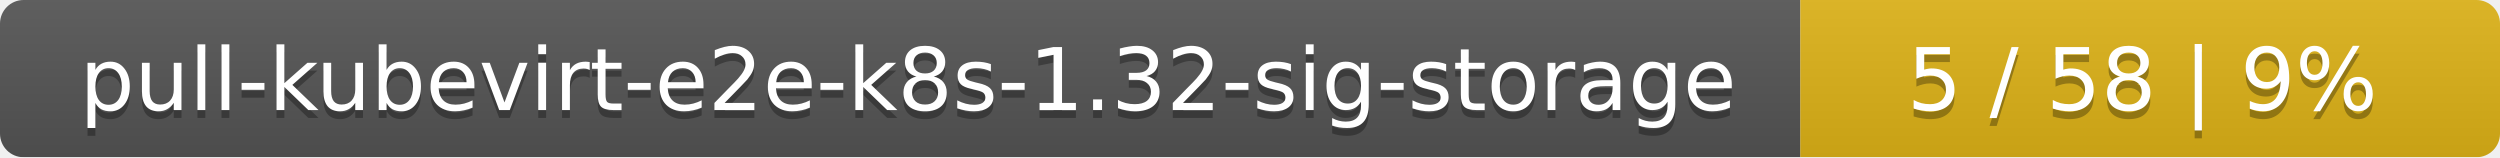
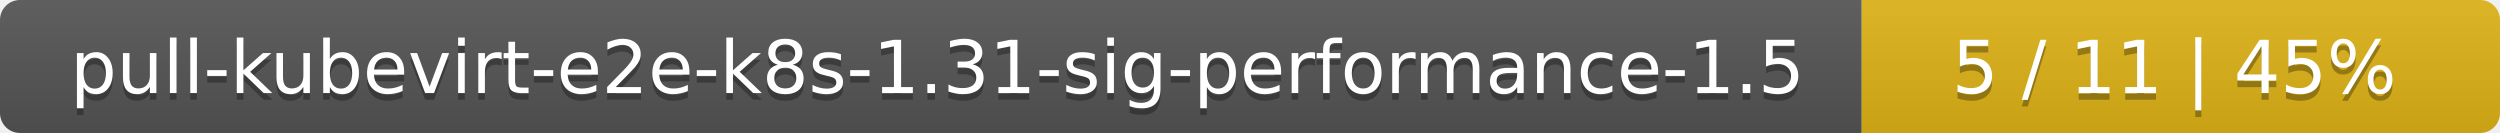
- <svg xmlns="http://www.w3.org/2000/svg" width="318" height="20">
+ <svg xmlns="http://www.w3.org/2000/svg" width="376" height="20">
  <linearGradient id="smooth" x2="0" y2="100%">
    <stop offset="0" stop-color="#bbb" stop-opacity=".1" />
    <stop offset="1" stop-opacity=".1" />
  </linearGradient>
  <mask id="round">
-     <rect width="318" height="20" rx="3" fill="#fff" />
+     <rect width="376" height="20" rx="3" fill="#fff" />
  </mask>
  <g mask="url(#round)">
-     <rect width="229" height="20" fill="#555" />
-     <rect x="229" width="89" height="20" fill="#dfb317" />
-     <rect width="318" height="20" fill="url(#smooth)" />
+     <rect width="280" height="20" fill="#555" />
+     <rect x="280" width="96" height="20" fill="#dfb317" />
+     <rect width="376" height="20" fill="url(#smooth)" />
  </g>
  <g fill="#fff" text-anchor="middle" font-family="DejaVu Sans,Verdana,Geneva,sans-serif" font-size="11">
-     <text x="115.5" y="15" fill="#010101" fill-opacity=".3">pull-kubevirt-e2e-k8s-1.32-sig-storage</text>
-     <text x="115.5" y="14">pull-kubevirt-e2e-k8s-1.32-sig-storage</text>
-     <text x="272.5" y="15" fill="#010101" fill-opacity=".3">5 / 58    |    9%</text>
-     <text x="272.5" y="14">5 / 58    |    9%</text>
+     <text x="141" y="15" fill="#010101" fill-opacity=".3">pull-kubevirt-e2e-k8s-1.31-sig-performance-1.5</text>
+     <text x="141" y="14">pull-kubevirt-e2e-k8s-1.31-sig-performance-1.5</text>
+     <text x="327" y="15" fill="#010101" fill-opacity=".3">5 / 11    |    45%</text>
+     <text x="327" y="14">5 / 11    |    45%</text>
  </g>
</svg>
